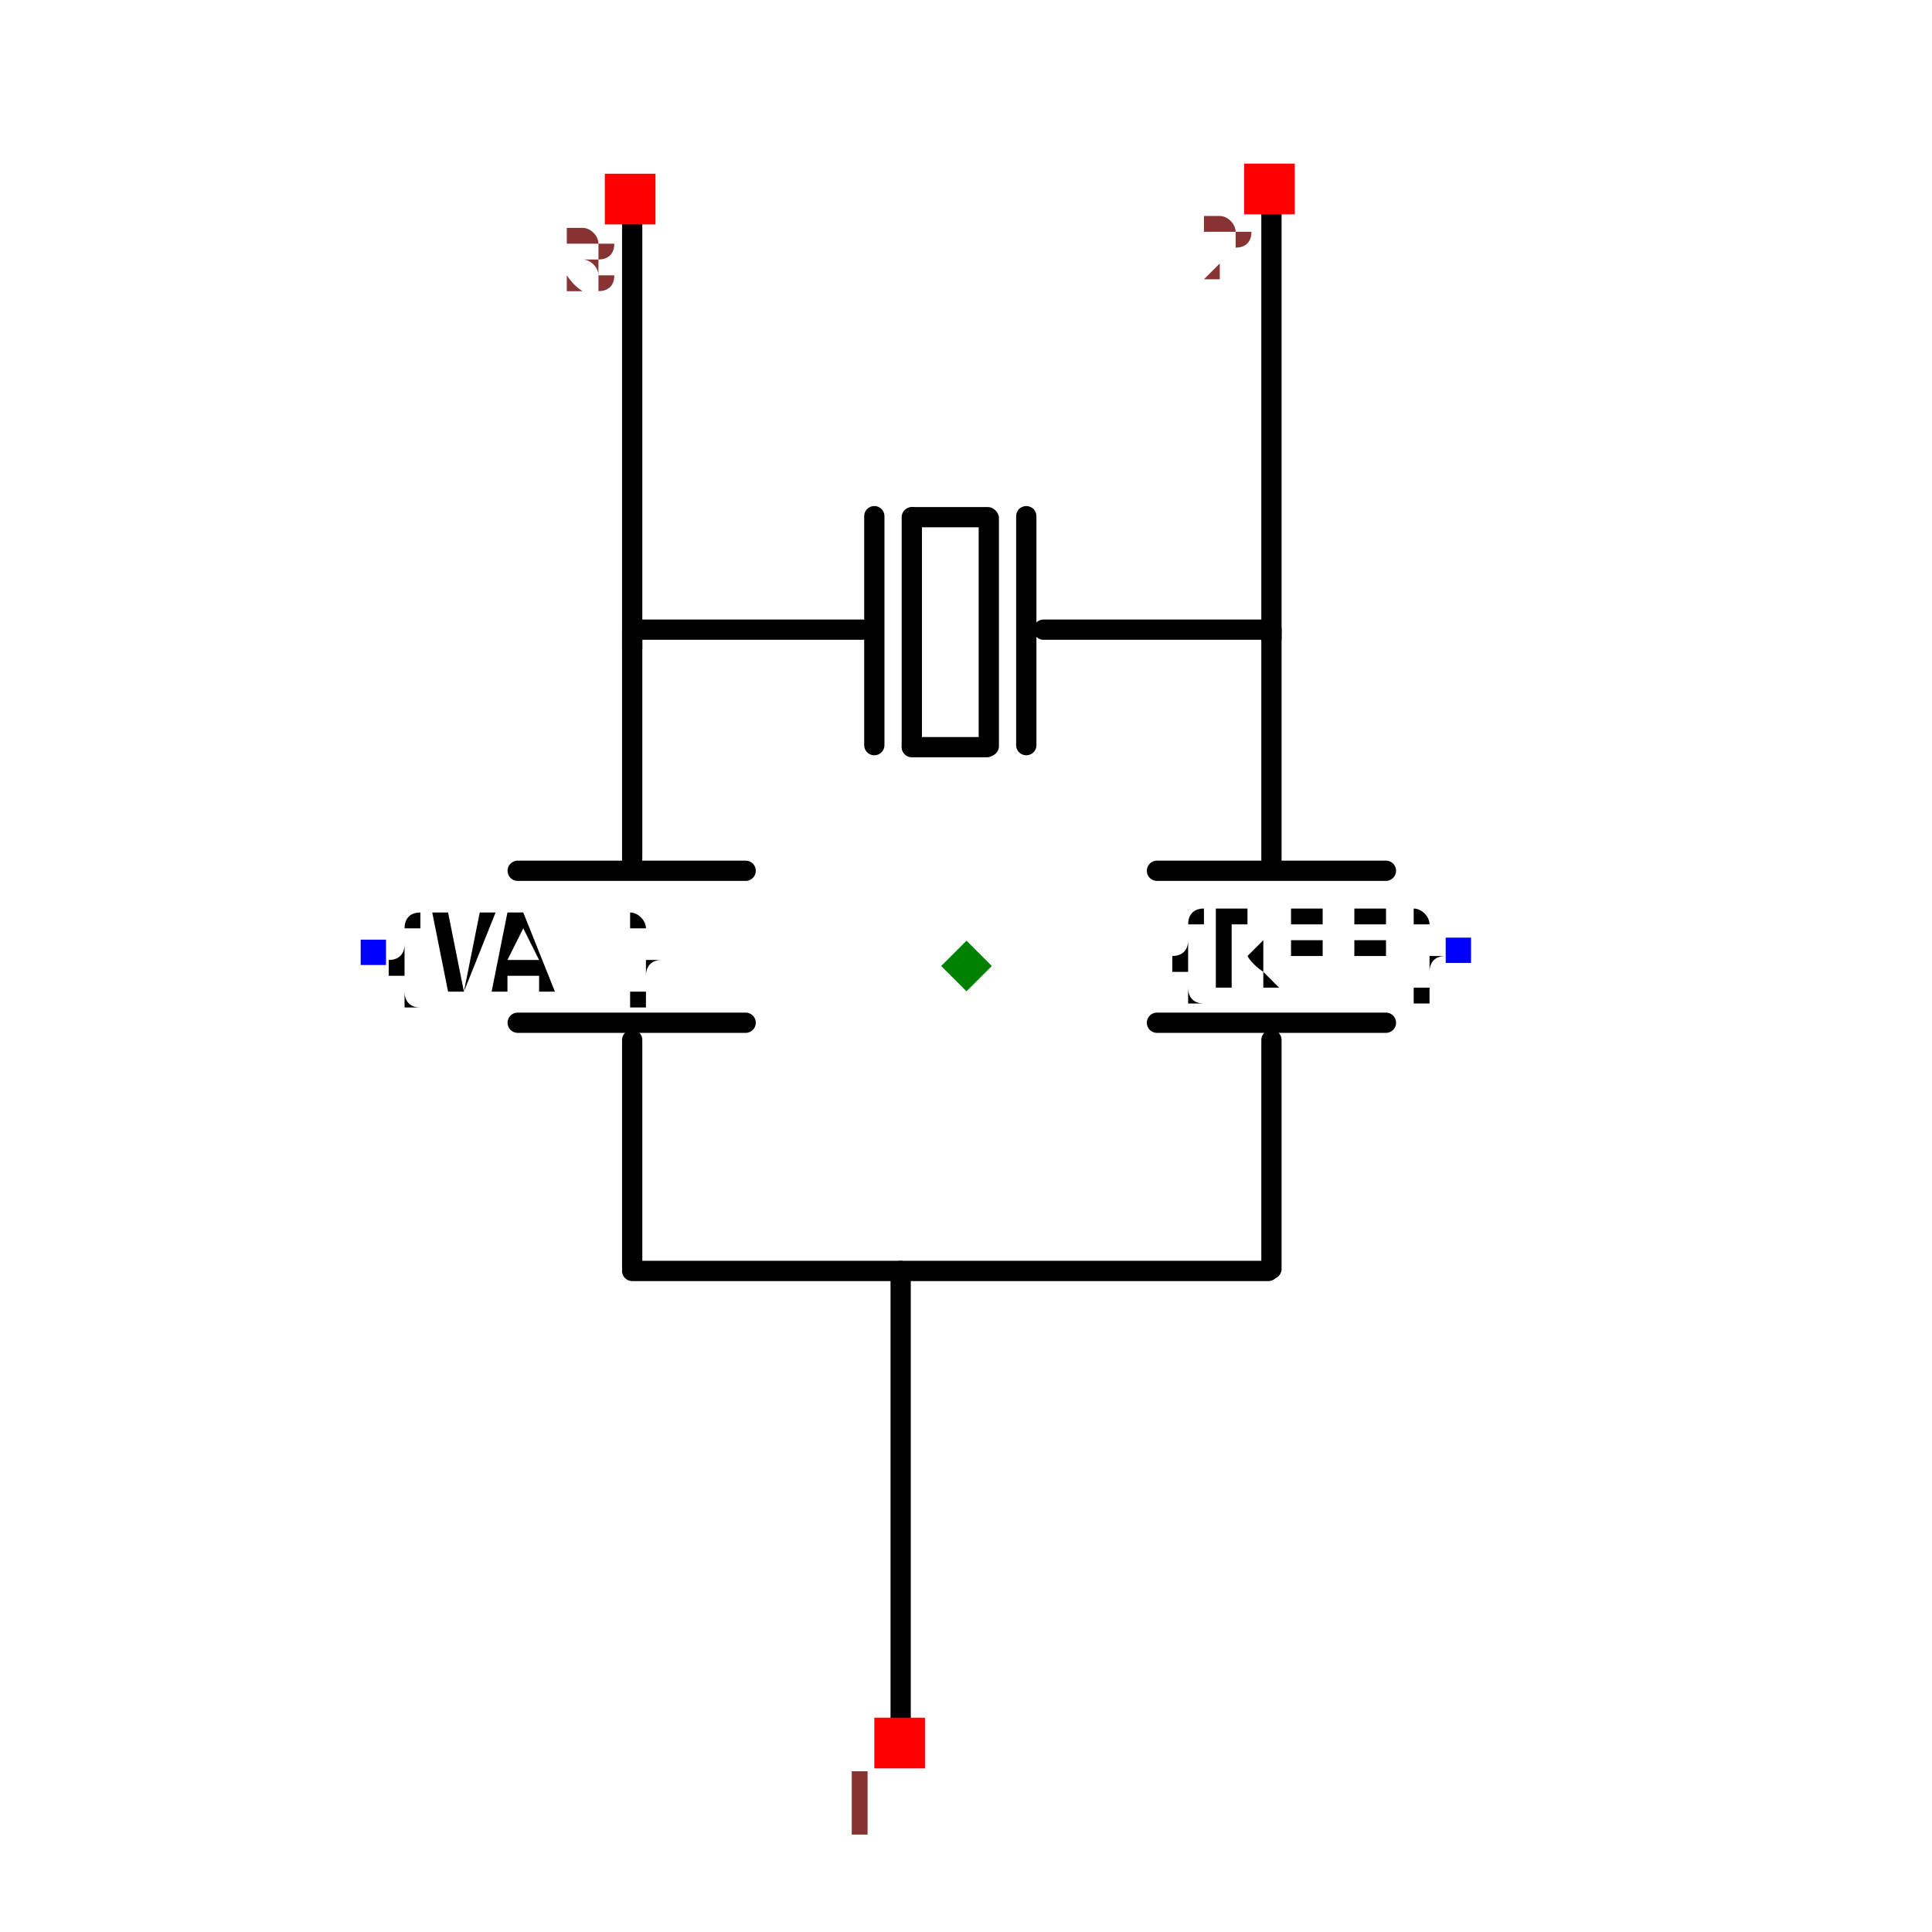
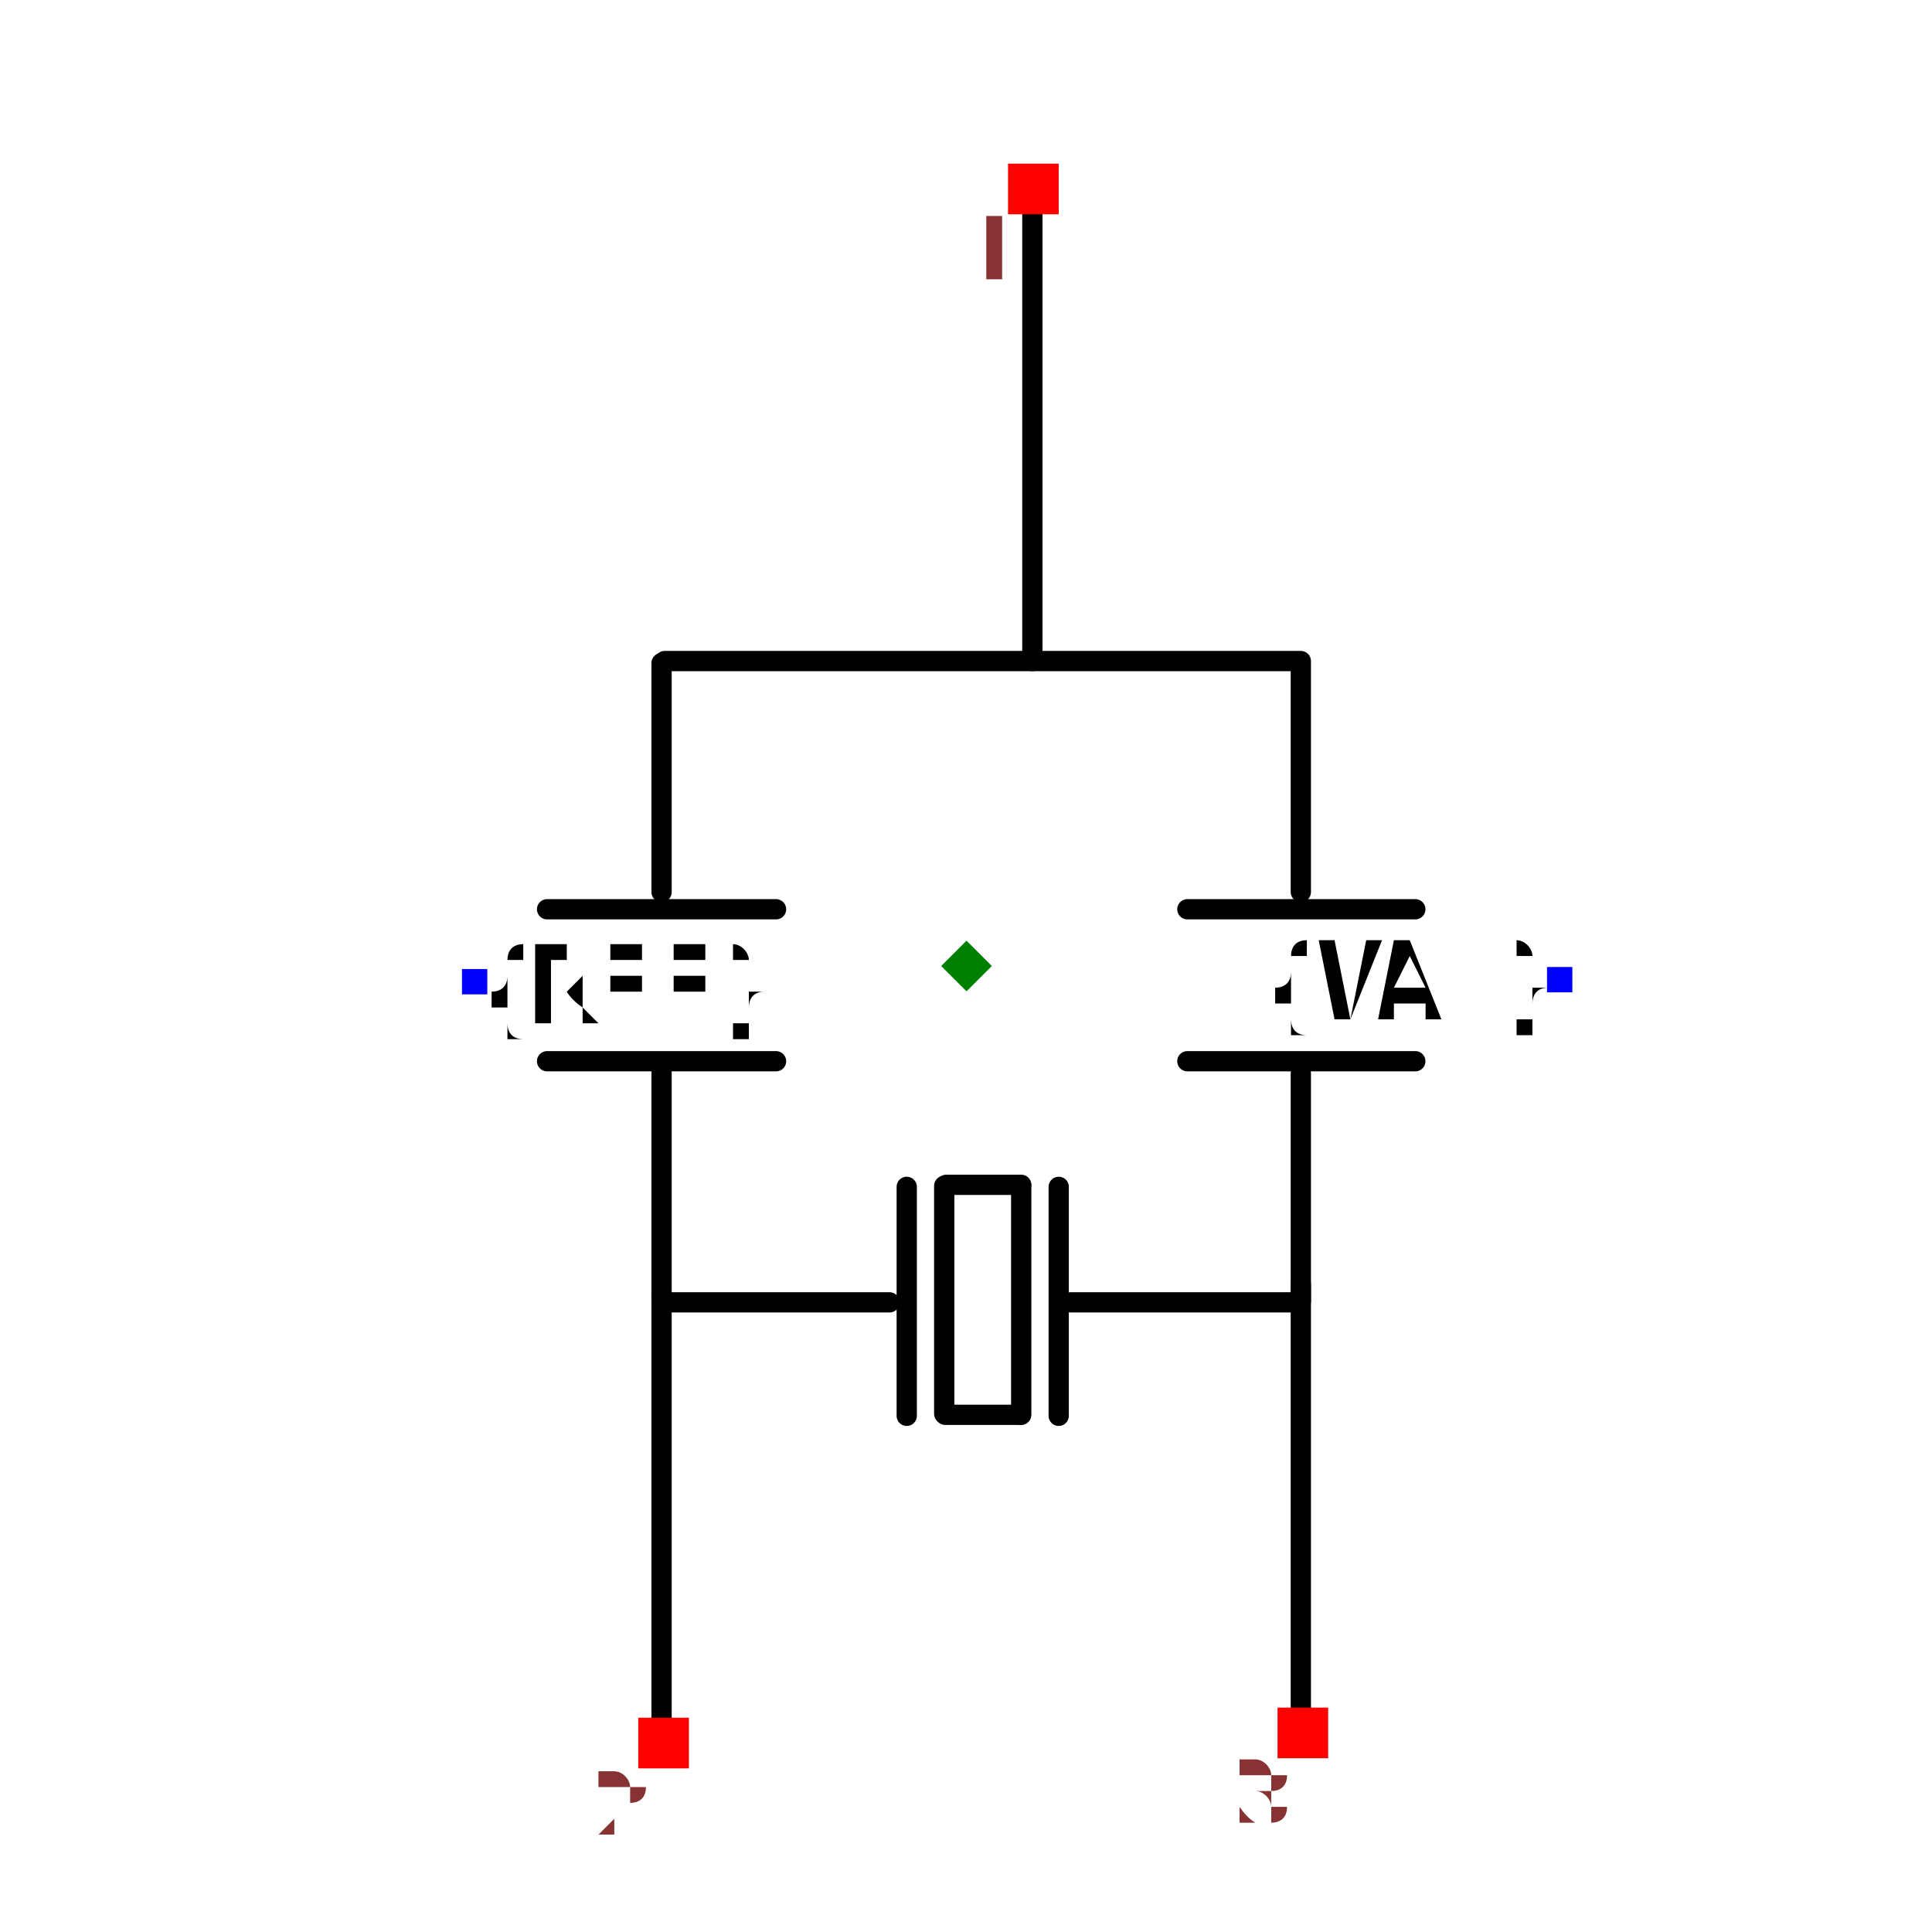
<svg xmlns="http://www.w3.org/2000/svg" width="150" height="150" viewBox="-0.954 -0.658 1.907 1.406">
-   <path d="M-0.33,-0.719 L-0.33,-0.269" fill="none" stroke="black" stroke-width="0.02" stroke-linecap="round" stroke-linejoin="round" />
-   <path d="M-0.065,0.346 L-0.065,0.796" fill="none" stroke="black" stroke-width="0.02" stroke-linecap="round" stroke-linejoin="round" />
-   <path d="M0.298,0.346 L-0.33,0.346" fill="none" stroke="black" stroke-width="0.02" stroke-linecap="round" stroke-linejoin="round" />
-   <path d="M0.301,-0.728 L0.301,-0.278" fill="none" stroke="black" stroke-width="0.02" stroke-linecap="round" stroke-linejoin="round" />
-   <path d="M-0.33,0.118 L-0.33,0.343" fill="none" stroke="black" stroke-width="0.02" stroke-linecap="round" stroke-linejoin="round" />
-   <path d="M-0.33,-0.286 L-0.33,-0.061" fill="none" stroke="black" stroke-width="0.02" stroke-linecap="round" stroke-linejoin="round" />
-   <path d="M-0.218,0.101 L-0.443,0.101" fill="none" stroke="black" stroke-width="0.02" stroke-linecap="round" stroke-linejoin="round" />
-   <path d="M-0.218,-0.049 L-0.443,-0.049" fill="none" stroke="black" stroke-width="0.02" stroke-linecap="round" stroke-linejoin="round" />
-   <path d="M0.301,0.118 L0.301,0.344" fill="none" stroke="black" stroke-width="0.02" stroke-linecap="round" stroke-linejoin="round" />
-   <path d="M0.301,-0.286 L0.301,-0.06" fill="none" stroke="black" stroke-width="0.02" stroke-linecap="round" stroke-linejoin="round" />
-   <path d="M0.414,0.101 L0.188,0.101" fill="none" stroke="black" stroke-width="0.02" stroke-linecap="round" stroke-linejoin="round" />
-   <path d="M0.414,-0.049 L0.188,-0.049" fill="none" stroke="black" stroke-width="0.02" stroke-linecap="round" stroke-linejoin="round" />
-   <path d="M0.076,-0.287 L0.301,-0.287" fill="none" stroke="black" stroke-width="0.02" stroke-linecap="round" stroke-linejoin="round" />
-   <path d="M-0.328,-0.287 L-0.103,-0.287" fill="none" stroke="black" stroke-width="0.02" stroke-linecap="round" stroke-linejoin="round" />
-   <path d="M0.059,-0.399 L0.059,-0.173" fill="none" stroke="black" stroke-width="0.02" stroke-linecap="round" stroke-linejoin="round" />
-   <path d="M-0.091,-0.399 L-0.091,-0.173" fill="none" stroke="black" stroke-width="0.02" stroke-linecap="round" stroke-linejoin="round" />
-   <path d="M0.022,-0.397 L0.022,-0.172" fill="none" stroke="black" stroke-width="0.02" stroke-linecap="round" stroke-linejoin="round" />
-   <path d="M-0.053,-0.398 L0.021,-0.398" fill="none" stroke="black" stroke-width="0.02" stroke-linecap="round" stroke-linejoin="round" />
-   <path d="M-0.054,-0.171 L0.02,-0.171" fill="none" stroke="black" stroke-width="0.02" stroke-linecap="round" stroke-linejoin="round" />
-   <path d="M-0.054,-0.398 L-0.054,-0.172" fill="none" stroke="black" stroke-width="0.02" stroke-linecap="round" stroke-linejoin="round" />
-   <text x="0.486" y="0.029" dx="0" dy="0.038" text-anchor="end" style="font: 0.1px monospace; fill: black">{REF}</text>
-   <rect x="0.473" y="0.017" width="0.025" height="0.025" fill="blue" />
-   <text x="-0.586" y="0.032" dx="0" dy="0.038" text-anchor="start" style="font: 0.1px monospace; fill: black">{VAL}</text>
-   <rect x="-0.598" y="0.019" width="0.025" height="0.025" fill="blue" />
-   <rect x="-0.091" y="0.787" width="0.05" height="0.05" fill="red" />
-   <text x="-0.106" y="0.902" text-anchor="middle" style="font: 0.08px monospace; fill: #833;">1</text>
-   <rect x="0.274" y="-0.747" width="0.05" height="0.05" fill="red" />
-   <text x="0.259" y="-0.632" text-anchor="middle" style="font: 0.08px monospace; fill: #833;">2</text>
-   <rect x="-0.357" y="-0.737" width="0.05" height="0.05" fill="red" />
-   <text x="-0.372" y="-0.622" text-anchor="middle" style="font: 0.08px monospace; fill: #833;">3</text>
+   <path d="M0.33,0.809 L0.33,0.359" fill="none" stroke="black" stroke-width="0.02" stroke-linecap="round" stroke-linejoin="round" />
+   <path d="M0.065,-0.256 L0.065,-0.706" fill="none" stroke="black" stroke-width="0.02" stroke-linecap="round" stroke-linejoin="round" />
+   <path d="M-0.298,-0.256 L0.33,-0.256" fill="none" stroke="black" stroke-width="0.02" stroke-linecap="round" stroke-linejoin="round" />
+   <path d="M-0.301,0.818 L-0.301,0.368" fill="none" stroke="black" stroke-width="0.02" stroke-linecap="round" stroke-linejoin="round" />
+   <path d="M0.33,-0.028 L0.33,-0.253" fill="none" stroke="black" stroke-width="0.02" stroke-linecap="round" stroke-linejoin="round" />
+   <path d="M0.33,0.376 L0.33,0.151" fill="none" stroke="black" stroke-width="0.02" stroke-linecap="round" stroke-linejoin="round" />
+   <path d="M0.218,-0.011 L0.443,-0.011" fill="none" stroke="black" stroke-width="0.02" stroke-linecap="round" stroke-linejoin="round" />
+   <path d="M0.218,0.139 L0.443,0.139" fill="none" stroke="black" stroke-width="0.02" stroke-linecap="round" stroke-linejoin="round" />
+   <path d="M-0.301,-0.028 L-0.301,-0.254" fill="none" stroke="black" stroke-width="0.02" stroke-linecap="round" stroke-linejoin="round" />
+   <path d="M-0.301,0.376 L-0.301,0.15" fill="none" stroke="black" stroke-width="0.02" stroke-linecap="round" stroke-linejoin="round" />
+   <path d="M-0.414,-0.011 L-0.188,-0.011" fill="none" stroke="black" stroke-width="0.02" stroke-linecap="round" stroke-linejoin="round" />
+   <path d="M-0.414,0.139 L-0.188,0.139" fill="none" stroke="black" stroke-width="0.02" stroke-linecap="round" stroke-linejoin="round" />
+   <path d="M-0.076,0.377 L-0.301,0.377" fill="none" stroke="black" stroke-width="0.02" stroke-linecap="round" stroke-linejoin="round" />
+   <path d="M0.328,0.377 L0.103,0.377" fill="none" stroke="black" stroke-width="0.02" stroke-linecap="round" stroke-linejoin="round" />
+   <path d="M-0.059,0.489 L-0.059,0.263" fill="none" stroke="black" stroke-width="0.02" stroke-linecap="round" stroke-linejoin="round" />
+   <path d="M0.091,0.489 L0.091,0.263" fill="none" stroke="black" stroke-width="0.02" stroke-linecap="round" stroke-linejoin="round" />
+   <path d="M-0.022,0.487 L-0.022,0.262" fill="none" stroke="black" stroke-width="0.02" stroke-linecap="round" stroke-linejoin="round" />
+   <path d="M0.053,0.488 L-0.021,0.488" fill="none" stroke="black" stroke-width="0.02" stroke-linecap="round" stroke-linejoin="round" />
+   <path d="M0.054,0.261 L-0.02,0.261" fill="none" stroke="black" stroke-width="0.02" stroke-linecap="round" stroke-linejoin="round" />
+   <path d="M0.054,0.488 L0.054,0.262" fill="none" stroke="black" stroke-width="0.02" stroke-linecap="round" stroke-linejoin="round" />
+   <text x="-0.486" y="0.061" dx="0" dy="0.038" text-anchor="start" style="font: 0.1px monospace; fill: black">{REF}</text>
+   <rect x="-0.498" y="0.048" width="0.025" height="0.025" fill="blue" />
+   <text x="0.586" y="0.058" dx="0" dy="0.038" text-anchor="end" style="font: 0.1px monospace; fill: black">{VAL}</text>
+   <rect x="0.573" y="0.046" width="0.025" height="0.025" fill="blue" />
+   <rect x="0.041" y="-0.747" width="0.05" height="0.05" fill="red" />
+   <text x="0.026" y="-0.632" text-anchor="middle" style="font: 0.08px monospace; fill: #833;">1</text>
+   <rect x="-0.324" y="0.787" width="0.05" height="0.05" fill="red" />
+   <text x="-0.339" y="0.902" text-anchor="middle" style="font: 0.08px monospace; fill: #833;">2</text>
+   <rect x="0.307" y="0.777" width="0.05" height="0.05" fill="red" />
+   <text x="0.292" y="0.892" text-anchor="middle" style="font: 0.08px monospace; fill: #833;">3</text>
  <path d="M 3.3306690738754696e-16 0.02 L 0.025 0.045 L 3.3306690738754696e-16 0.07 L -0.025 0.045 Z" fill="green" />
</svg>
